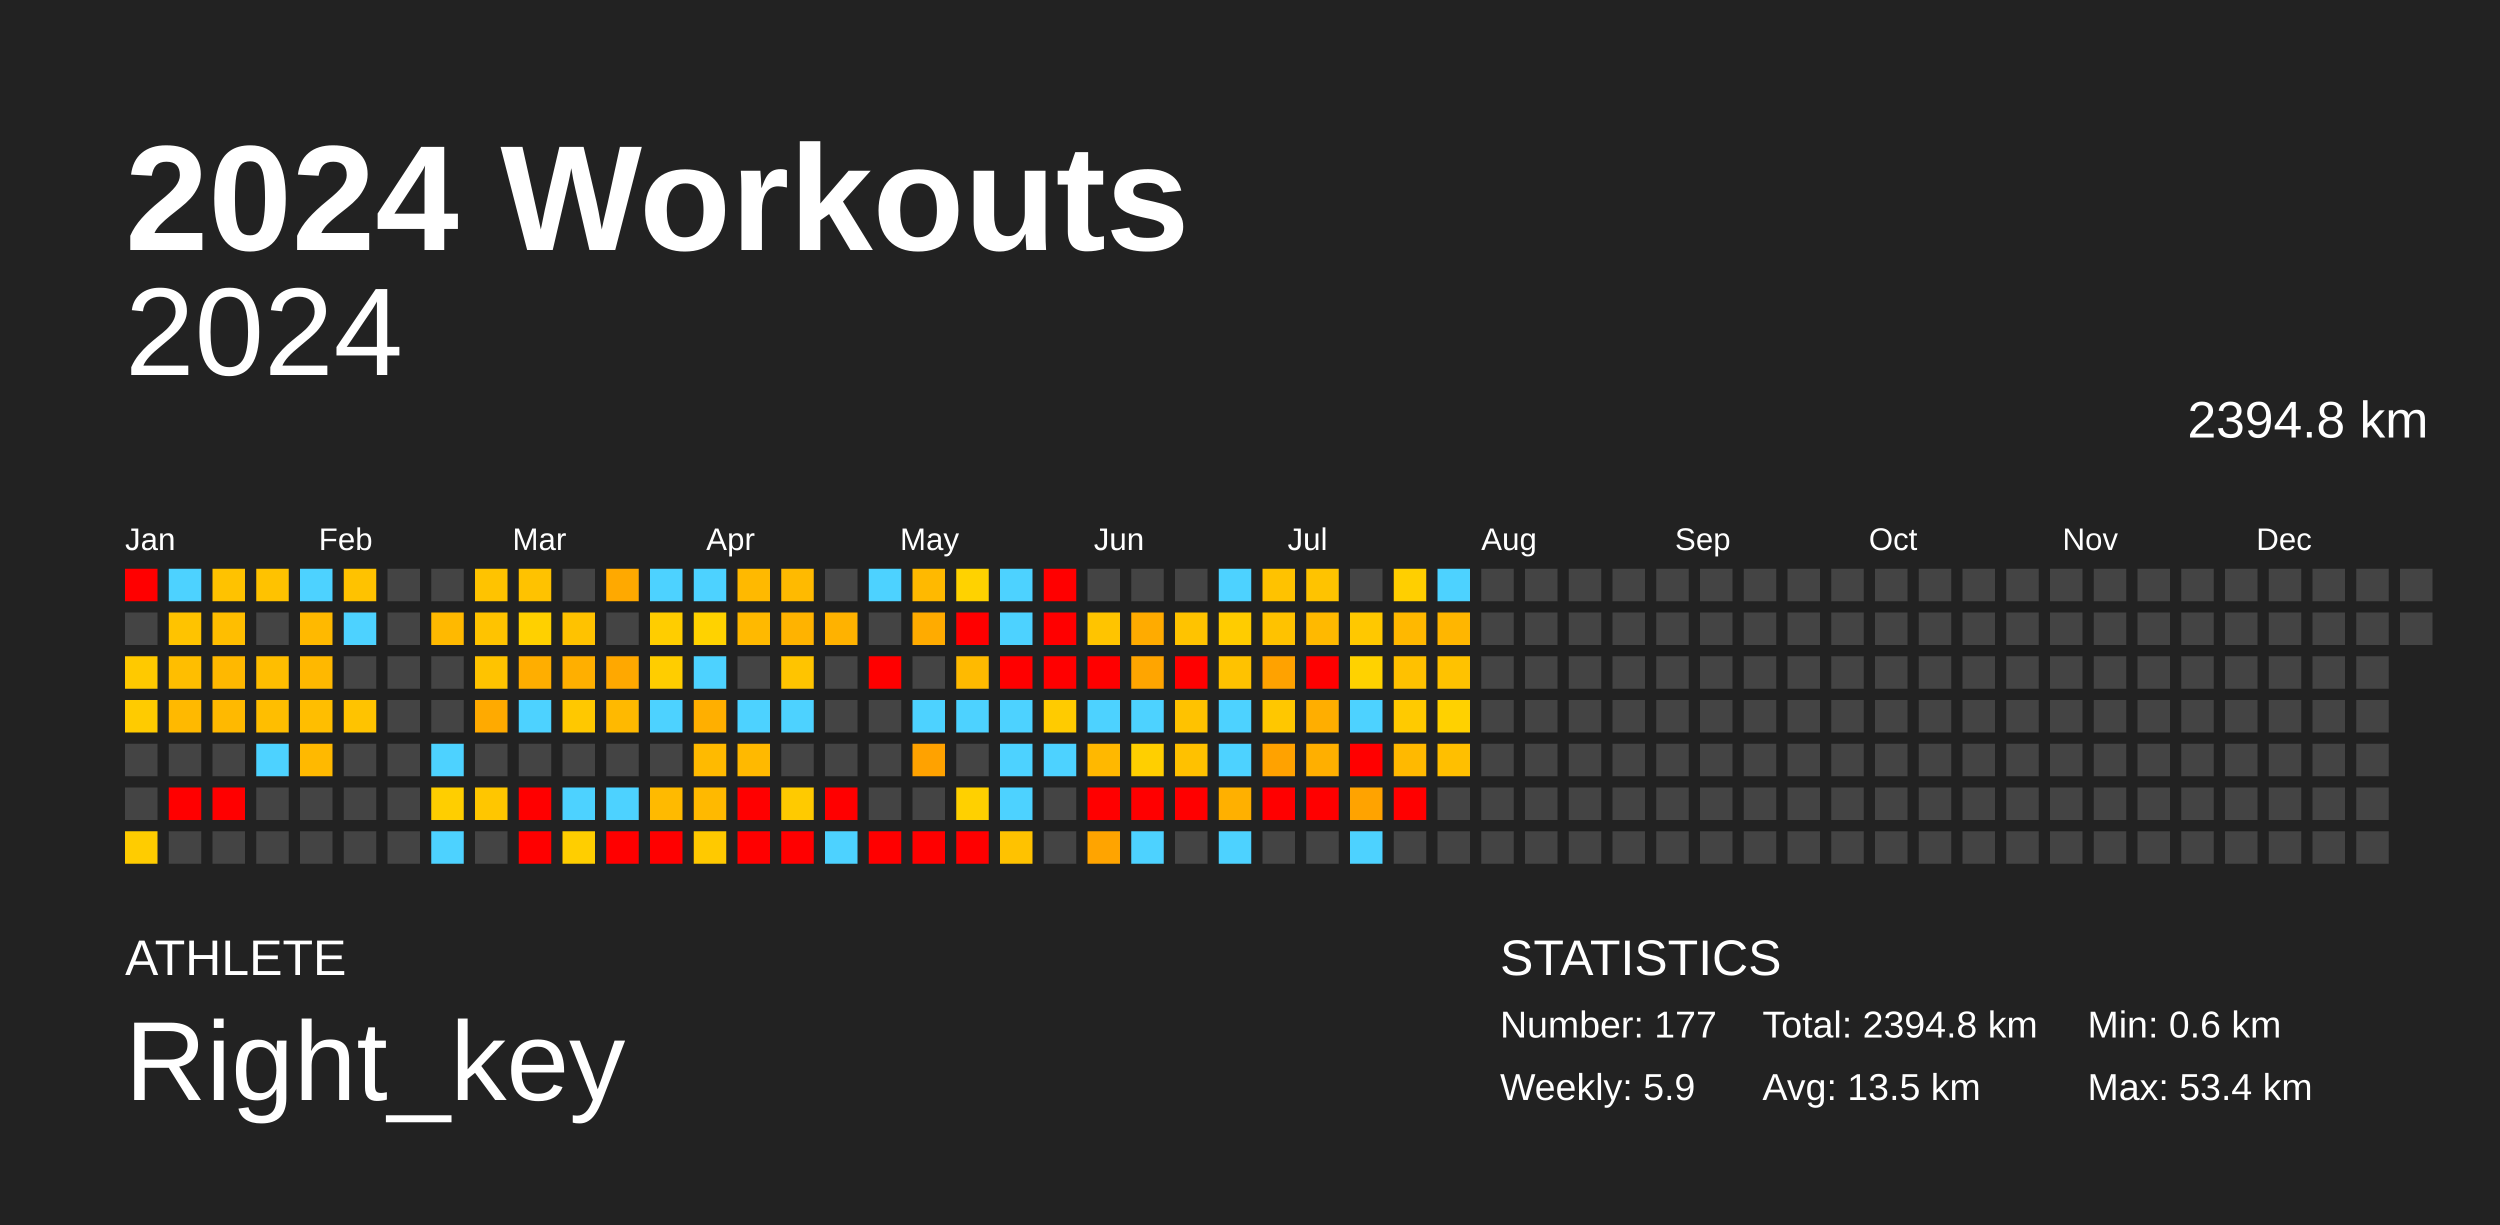
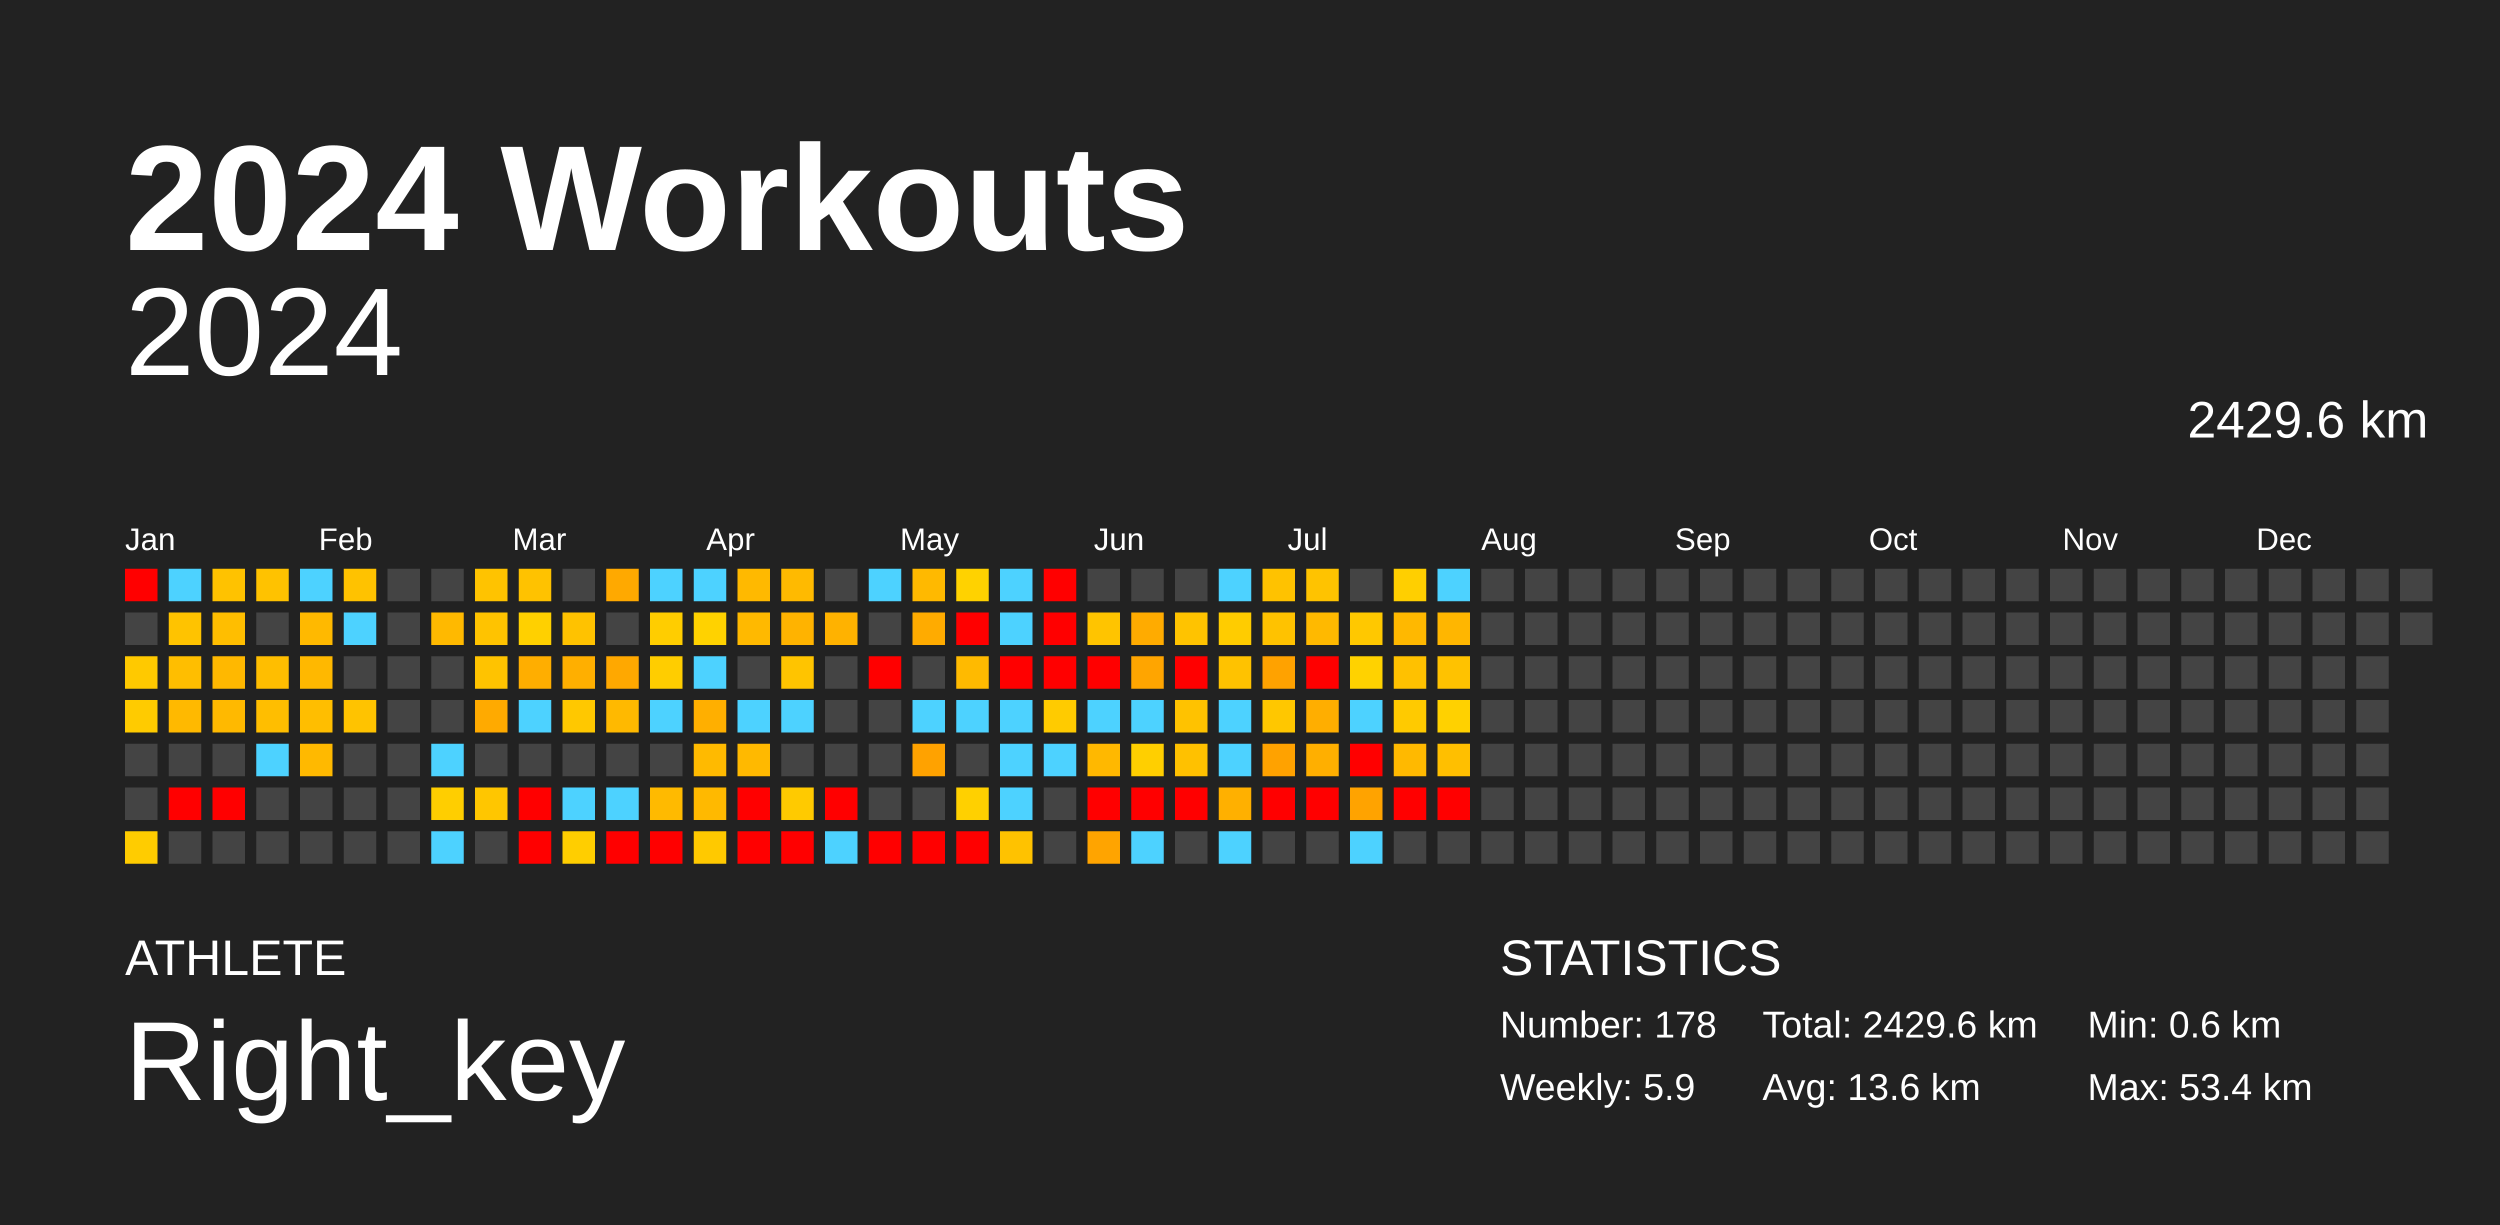
<svg xmlns="http://www.w3.org/2000/svg" baseProfile="full" height="98mm" version="1.1" viewBox="0,0,200,98" width="200mm">
  <defs />
  <rect fill="#222222" height="98" width="200" x="0" y="0" />
  <text fill="#FFFFFF" style="font-size:12px; font-family:Arial; font-weight:bold;" x="10" y="20">2024 Workouts</text>
  <text fill="#FFFFFF" style="font-size:4px; font-family:Arial" x="10" y="78">ATHLETE</text>
  <text fill="#FFFFFF" style="font-size:9px; font-family:Arial" x="10" y="88">Right_key</text>
  <text fill="#FFFFFF" style="font-size:4px; font-family:Arial" x="120" y="78">STATISTICS</text>
-   <text fill="#FFFFFF" style="font-size:3px; font-family:Arial" x="120" y="83">Number: 177</text>
+   <text fill="#FFFFFF" style="font-size:3px; font-family:Arial" x="120" y="83">Number: 178</text>
  <text fill="#FFFFFF" style="font-size:3px; font-family:Arial" x="120" y="88">Weekly: 5.9</text>
-   <text fill="#FFFFFF" style="font-size:3px; font-family:Arial" x="141" y="83">Total: 2394.8 km</text>
-   <text fill="#FFFFFF" style="font-size:3px; font-family:Arial" x="141" y="88">Avg: 13.5 km</text>
+   <text fill="#FFFFFF" style="font-size:3px; font-family:Arial" x="141" y="83">Total: 2429.6 km</text>
+   <text fill="#FFFFFF" style="font-size:3px; font-family:Arial" x="141" y="88">Avg: 13.6 km</text>
  <text fill="#FFFFFF" style="font-size:3px; font-family:Arial" x="167" y="83">Min: 0.6 km</text>
  <text fill="#FFFFFF" style="font-size:3px; font-family:Arial" x="167" y="88">Max: 53.4 km</text>
  <text alignment-baseline="hanging" fill="#FFFFFF" style="font-size:10.0px; font-family:Arial;" x="10" y="30">2024</text>
-   <text alignment-baseline="hanging" fill="#FFFFFF" style="font-size:4.125px; font-family:Arial;" x="175" y="35">2394.8 km</text>
+   <text alignment-baseline="hanging" fill="#FFFFFF" style="font-size:4.125px; font-family:Arial;" x="175" y="35">2429.6 km</text>
  <text fill="#FFFFFF" style="font-size:2.5px; font-family:Arial" x="10.0" y="44">Jan</text>
  <text fill="#FFFFFF" style="font-size:2.5px; font-family:Arial" x="25.5" y="44">Feb</text>
  <text fill="#FFFFFF" style="font-size:2.5px; font-family:Arial" x="41.0" y="44">Mar</text>
  <text fill="#FFFFFF" style="font-size:2.5px; font-family:Arial" x="56.5" y="44">Apr</text>
  <text fill="#FFFFFF" style="font-size:2.5px; font-family:Arial" x="72.0" y="44">May</text>
  <text fill="#FFFFFF" style="font-size:2.5px; font-family:Arial" x="87.5" y="44">Jun</text>
  <text fill="#FFFFFF" style="font-size:2.5px; font-family:Arial" x="103.0" y="44">Jul</text>
  <text fill="#FFFFFF" style="font-size:2.5px; font-family:Arial" x="118.5" y="44">Aug</text>
  <text fill="#FFFFFF" style="font-size:2.5px; font-family:Arial" x="134.0" y="44">Sep</text>
  <text fill="#FFFFFF" style="font-size:2.5px; font-family:Arial" x="149.5" y="44">Oct</text>
  <text fill="#FFFFFF" style="font-size:2.5px; font-family:Arial" x="165.0" y="44">Nov</text>
  <text fill="#FFFFFF" style="font-size:2.5px; font-family:Arial" x="180.5" y="44">Dec</text>
  <rect fill="red" height="2.6" width="2.6" x="10.0" y="45.5" />
  <rect fill="#444444" height="2.6" width="2.6" x="10.0" y="49.0" />
  <rect fill="#ffc900" height="2.6" width="2.6" x="10.0" y="52.5" />
  <rect fill="#ffcb00" height="2.6" width="2.6" x="10.0" y="56.0" />
  <rect fill="#444444" height="2.6" width="2.6" x="10.0" y="59.5" />
  <rect fill="#444444" height="2.6" width="2.6" x="10.0" y="63.0" />
  <rect fill="#ffcc00" height="2.6" width="2.6" x="10.0" y="66.5" />
  <rect fill="#4dd2ff" height="2.6" width="2.6" x="13.5" y="45.5" />
  <rect fill="#ffc300" height="2.6" width="2.6" x="13.5" y="49.0" />
  <rect fill="#ffbe00" height="2.6" width="2.6" x="13.5" y="52.5" />
  <rect fill="#ffb900" height="2.6" width="2.6" x="13.5" y="56.0" />
  <rect fill="#444444" height="2.6" width="2.6" x="13.5" y="59.5" />
  <rect fill="red" height="2.6" width="2.6" x="13.5" y="63.0" />
  <rect fill="#444444" height="2.6" width="2.6" x="13.5" y="66.5" />
  <rect fill="#ffc200" height="2.6" width="2.6" x="17.0" y="45.5" />
  <rect fill="#ffbe00" height="2.6" width="2.6" x="17.0" y="49.0" />
  <rect fill="#ffb800" height="2.6" width="2.6" x="17.0" y="52.5" />
  <rect fill="#ffb900" height="2.6" width="2.6" x="17.0" y="56.0" />
  <rect fill="#444444" height="2.6" width="2.6" x="17.0" y="59.5" />
  <rect fill="red" height="2.6" width="2.6" x="17.0" y="63.0" />
  <rect fill="#444444" height="2.6" width="2.6" x="17.0" y="66.5" />
  <rect fill="#ffc200" height="2.6" width="2.6" x="20.5" y="45.5" />
  <rect fill="#444444" height="2.6" width="2.6" x="20.5" y="49.0" />
  <rect fill="#ffbe00" height="2.6" width="2.6" x="20.5" y="52.5" />
  <rect fill="#ffbe00" height="2.6" width="2.6" x="20.5" y="56.0" />
  <rect fill="#4dd2ff" height="2.6" width="2.6" x="20.5" y="59.5" />
  <rect fill="#444444" height="2.6" width="2.6" x="20.5" y="63.0" />
  <rect fill="#444444" height="2.6" width="2.6" x="20.5" y="66.5" />
  <rect fill="#4dd2ff" height="2.6" width="2.6" x="24.0" y="45.5" />
  <rect fill="#ffb900" height="2.6" width="2.6" x="24.0" y="49.0" />
  <rect fill="#ffb800" height="2.6" width="2.6" x="24.0" y="52.5" />
  <rect fill="#ffbe00" height="2.6" width="2.6" x="24.0" y="56.0" />
  <rect fill="#ffb900" height="2.6" width="2.6" x="24.0" y="59.5" />
  <rect fill="#444444" height="2.6" width="2.6" x="24.0" y="63.0" />
  <rect fill="#444444" height="2.6" width="2.6" x="24.0" y="66.5" />
  <rect fill="#ffc200" height="2.6" width="2.6" x="27.5" y="45.5" />
  <rect fill="#4dd2ff" height="2.6" width="2.6" x="27.5" y="49.0" />
  <rect fill="#444444" height="2.6" width="2.6" x="27.5" y="52.5" />
  <rect fill="#ffc300" height="2.6" width="2.6" x="27.5" y="56.0" />
  <rect fill="#444444" height="2.6" width="2.6" x="27.5" y="59.5" />
  <rect fill="#444444" height="2.6" width="2.6" x="27.5" y="63.0" />
  <rect fill="#444444" height="2.6" width="2.6" x="27.5" y="66.5" />
  <rect fill="#444444" height="2.6" width="2.6" x="31.0" y="45.5" />
  <rect fill="#444444" height="2.6" width="2.6" x="31.0" y="49.0" />
  <rect fill="#444444" height="2.6" width="2.6" x="31.0" y="52.5" />
  <rect fill="#444444" height="2.6" width="2.6" x="31.0" y="56.0" />
  <rect fill="#444444" height="2.6" width="2.6" x="31.0" y="59.5" />
  <rect fill="#444444" height="2.6" width="2.6" x="31.0" y="63.0" />
  <rect fill="#444444" height="2.6" width="2.6" x="31.0" y="66.5" />
  <rect fill="#444444" height="2.6" width="2.6" x="34.5" y="45.5" />
  <rect fill="#ffb900" height="2.6" width="2.6" x="34.5" y="49.0" />
  <rect fill="#444444" height="2.6" width="2.6" x="34.5" y="52.5" />
  <rect fill="#444444" height="2.6" width="2.6" x="34.5" y="56.0" />
  <rect fill="#4dd2ff" height="2.6" width="2.6" x="34.5" y="59.5" />
  <rect fill="#ffce00" height="2.6" width="2.6" x="34.5" y="63.0" />
  <rect fill="#4dd2ff" height="2.6" width="2.6" x="34.5" y="66.5" />
  <rect fill="#ffc300" height="2.6" width="2.6" x="38.0" y="45.5" />
  <rect fill="#ffc300" height="2.6" width="2.6" x="38.0" y="49.0" />
  <rect fill="#ffc300" height="2.6" width="2.6" x="38.0" y="52.5" />
  <rect fill="#ffaa00" height="2.6" width="2.6" x="38.0" y="56.0" />
  <rect fill="#444444" height="2.6" width="2.6" x="38.0" y="59.5" />
  <rect fill="#ffc600" height="2.6" width="2.6" x="38.0" y="63.0" />
  <rect fill="#444444" height="2.6" width="2.6" x="38.0" y="66.5" />
  <rect fill="#ffc200" height="2.6" width="2.6" x="41.5" y="45.5" />
  <rect fill="#ffd000" height="2.6" width="2.6" x="41.5" y="49.0" />
  <rect fill="#ffae00" height="2.6" width="2.6" x="41.5" y="52.5" />
  <rect fill="#4dd2ff" height="2.6" width="2.6" x="41.5" y="56.0" />
  <rect fill="#444444" height="2.6" width="2.6" x="41.5" y="59.5" />
  <rect fill="red" height="2.6" width="2.6" x="41.5" y="63.0" />
  <rect fill="red" height="2.6" width="2.6" x="41.5" y="66.5" />
  <rect fill="#444444" height="2.6" width="2.6" x="45.0" y="45.5" />
  <rect fill="#ffc200" height="2.6" width="2.6" x="45.0" y="49.0" />
  <rect fill="#ffaf00" height="2.6" width="2.6" x="45.0" y="52.5" />
  <rect fill="#ffc800" height="2.6" width="2.6" x="45.0" y="56.0" />
  <rect fill="#444444" height="2.6" width="2.6" x="45.0" y="59.5" />
  <rect fill="#4dd2ff" height="2.6" width="2.6" x="45.0" y="63.0" />
  <rect fill="#ffce00" height="2.6" width="2.6" x="45.0" y="66.5" />
  <rect fill="#ffa900" height="2.6" width="2.6" x="48.5" y="45.5" />
  <rect fill="#444444" height="2.6" width="2.6" x="48.5" y="49.0" />
  <rect fill="#ffa800" height="2.6" width="2.6" x="48.5" y="52.5" />
  <rect fill="#ffb900" height="2.6" width="2.6" x="48.5" y="56.0" />
  <rect fill="#444444" height="2.6" width="2.6" x="48.5" y="59.5" />
  <rect fill="#4dd2ff" height="2.6" width="2.6" x="48.5" y="63.0" />
  <rect fill="red" height="2.6" width="2.6" x="48.5" y="66.5" />
  <rect fill="#4dd2ff" height="2.6" width="2.6" x="52.0" y="45.5" />
  <rect fill="#ffcd00" height="2.6" width="2.6" x="52.0" y="49.0" />
  <rect fill="#ffcd00" height="2.6" width="2.6" x="52.0" y="52.5" />
  <rect fill="#4dd2ff" height="2.6" width="2.6" x="52.0" y="56.0" />
  <rect fill="#444444" height="2.6" width="2.6" x="52.0" y="59.5" />
  <rect fill="#ffba00" height="2.6" width="2.6" x="52.0" y="63.0" />
  <rect fill="red" height="2.6" width="2.6" x="52.0" y="66.5" />
  <rect fill="#4dd2ff" height="2.6" width="2.6" x="55.5" y="45.5" />
  <rect fill="#ffd200" height="2.6" width="2.6" x="55.5" y="49.0" />
  <rect fill="#4dd2ff" height="2.6" width="2.6" x="55.5" y="52.5" />
  <rect fill="#ffaf00" height="2.6" width="2.6" x="55.5" y="56.0" />
  <rect fill="#ffba00" height="2.6" width="2.6" x="55.5" y="59.5" />
  <rect fill="#ffb900" height="2.6" width="2.6" x="55.5" y="63.0" />
  <rect fill="#ffc900" height="2.6" width="2.6" x="55.5" y="66.5" />
  <rect fill="#ffb900" height="2.6" width="2.6" x="59.0" y="45.5" />
  <rect fill="#ffb900" height="2.6" width="2.6" x="59.0" y="49.0" />
  <rect fill="#444444" height="2.6" width="2.6" x="59.0" y="52.5" />
  <rect fill="#4dd2ff" height="2.6" width="2.6" x="59.0" y="56.0" />
  <rect fill="#ffb900" height="2.6" width="2.6" x="59.0" y="59.5" />
  <rect fill="red" height="2.6" width="2.6" x="59.0" y="63.0" />
  <rect fill="red" height="2.6" width="2.6" x="59.0" y="66.5" />
  <rect fill="#ffba00" height="2.6" width="2.6" x="62.5" y="45.5" />
  <rect fill="#ffb300" height="2.6" width="2.6" x="62.5" y="49.0" />
  <rect fill="#ffc400" height="2.6" width="2.6" x="62.5" y="52.5" />
  <rect fill="#4dd2ff" height="2.6" width="2.6" x="62.5" y="56.0" />
  <rect fill="#444444" height="2.6" width="2.6" x="62.5" y="59.5" />
  <rect fill="#ffca00" height="2.6" width="2.6" x="62.5" y="63.0" />
  <rect fill="red" height="2.6" width="2.6" x="62.5" y="66.5" />
  <rect fill="#444444" height="2.6" width="2.6" x="66.0" y="45.5" />
  <rect fill="#ffb200" height="2.6" width="2.6" x="66.0" y="49.0" />
  <rect fill="#444444" height="2.6" width="2.6" x="66.0" y="52.5" />
  <rect fill="#444444" height="2.6" width="2.6" x="66.0" y="56.0" />
  <rect fill="#444444" height="2.6" width="2.6" x="66.0" y="59.5" />
  <rect fill="red" height="2.6" width="2.6" x="66.0" y="63.0" />
  <rect fill="#4dd2ff" height="2.6" width="2.6" x="66.0" y="66.5" />
  <rect fill="#4dd2ff" height="2.6" width="2.6" x="69.5" y="45.5" />
  <rect fill="#444444" height="2.6" width="2.6" x="69.5" y="49.0" />
  <rect fill="red" height="2.6" width="2.6" x="69.5" y="52.5" />
  <rect fill="#444444" height="2.6" width="2.6" x="69.5" y="56.0" />
  <rect fill="#444444" height="2.6" width="2.6" x="69.5" y="59.5" />
  <rect fill="#444444" height="2.6" width="2.6" x="69.5" y="63.0" />
  <rect fill="red" height="2.6" width="2.6" x="69.5" y="66.5" />
  <rect fill="#ffb900" height="2.6" width="2.6" x="73.0" y="45.5" />
  <rect fill="#ffab00" height="2.6" width="2.6" x="73.0" y="49.0" />
  <rect fill="#444444" height="2.6" width="2.6" x="73.0" y="52.5" />
  <rect fill="#4dd2ff" height="2.6" width="2.6" x="73.0" y="56.0" />
  <rect fill="#ffa200" height="2.6" width="2.6" x="73.0" y="59.5" />
  <rect fill="#444444" height="2.6" width="2.6" x="73.0" y="63.0" />
  <rect fill="red" height="2.6" width="2.6" x="73.0" y="66.5" />
  <rect fill="#ffd200" height="2.6" width="2.6" x="76.5" y="45.5" />
  <rect fill="red" height="2.6" width="2.6" x="76.5" y="49.0" />
  <rect fill="#ffba00" height="2.6" width="2.6" x="76.5" y="52.5" />
  <rect fill="#4dd2ff" height="2.6" width="2.6" x="76.5" y="56.0" />
  <rect fill="#444444" height="2.6" width="2.6" x="76.5" y="59.5" />
  <rect fill="#ffd000" height="2.6" width="2.6" x="76.5" y="63.0" />
  <rect fill="red" height="2.6" width="2.6" x="76.5" y="66.5" />
  <rect fill="#4dd2ff" height="2.6" width="2.6" x="80.0" y="45.5" />
  <rect fill="#4dd2ff" height="2.6" width="2.6" x="80.0" y="49.0" />
  <rect fill="red" height="2.6" width="2.6" x="80.0" y="52.5" />
  <rect fill="#4dd2ff" height="2.6" width="2.6" x="80.0" y="56.0" />
  <rect fill="#4dd2ff" height="2.6" width="2.6" x="80.0" y="59.5" />
  <rect fill="#4dd2ff" height="2.6" width="2.6" x="80.0" y="63.0" />
  <rect fill="#ffc200" height="2.6" width="2.6" x="80.0" y="66.5" />
  <rect fill="red" height="2.6" width="2.6" x="83.5" y="45.5" />
  <rect fill="red" height="2.6" width="2.6" x="83.5" y="49.0" />
  <rect fill="red" height="2.6" width="2.6" x="83.5" y="52.5" />
  <rect fill="#ffcb00" height="2.6" width="2.6" x="83.5" y="56.0" />
  <rect fill="#4dd2ff" height="2.6" width="2.6" x="83.5" y="59.5" />
  <rect fill="#444444" height="2.6" width="2.6" x="83.5" y="63.0" />
  <rect fill="#444444" height="2.6" width="2.6" x="83.5" y="66.5" />
  <rect fill="#444444" height="2.6" width="2.6" x="87.0" y="45.5" />
  <rect fill="#ffc400" height="2.6" width="2.6" x="87.0" y="49.0" />
  <rect fill="red" height="2.6" width="2.6" x="87.0" y="52.5" />
  <rect fill="#4dd2ff" height="2.6" width="2.6" x="87.0" y="56.0" />
  <rect fill="#ffb800" height="2.6" width="2.6" x="87.0" y="59.5" />
  <rect fill="red" height="2.6" width="2.6" x="87.0" y="63.0" />
  <rect fill="#ffa400" height="2.6" width="2.6" x="87.0" y="66.5" />
  <rect fill="#444444" height="2.6" width="2.6" x="90.5" y="45.5" />
  <rect fill="#ffab00" height="2.6" width="2.6" x="90.5" y="49.0" />
  <rect fill="#ffa500" height="2.6" width="2.6" x="90.5" y="52.5" />
  <rect fill="#4dd2ff" height="2.6" width="2.6" x="90.5" y="56.0" />
  <rect fill="#ffcf00" height="2.6" width="2.6" x="90.5" y="59.5" />
  <rect fill="red" height="2.6" width="2.6" x="90.5" y="63.0" />
  <rect fill="#4dd2ff" height="2.6" width="2.6" x="90.5" y="66.5" />
  <rect fill="#444444" height="2.6" width="2.6" x="94.0" y="45.5" />
  <rect fill="#ffc300" height="2.6" width="2.6" x="94.0" y="49.0" />
  <rect fill="red" height="2.6" width="2.6" x="94.0" y="52.5" />
  <rect fill="#ffc200" height="2.6" width="2.6" x="94.0" y="56.0" />
  <rect fill="#ffc100" height="2.6" width="2.6" x="94.0" y="59.5" />
  <rect fill="red" height="2.6" width="2.6" x="94.0" y="63.0" />
  <rect fill="#444444" height="2.6" width="2.6" x="94.0" y="66.5" />
  <rect fill="#4dd2ff" height="2.6" width="2.6" x="97.5" y="45.5" />
  <rect fill="#ffcc00" height="2.6" width="2.6" x="97.5" y="49.0" />
  <rect fill="#ffc200" height="2.6" width="2.6" x="97.5" y="52.5" />
  <rect fill="#4dd2ff" height="2.6" width="2.6" x="97.5" y="56.0" />
  <rect fill="#4dd2ff" height="2.6" width="2.6" x="97.5" y="59.5" />
  <rect fill="#ffb000" height="2.6" width="2.6" x="97.5" y="63.0" />
  <rect fill="#4dd2ff" height="2.6" width="2.6" x="97.5" y="66.5" />
  <rect fill="#ffc200" height="2.6" width="2.6" x="101.0" y="45.5" />
  <rect fill="#ffc200" height="2.6" width="2.6" x="101.0" y="49.0" />
  <rect fill="#ffa200" height="2.6" width="2.6" x="101.0" y="52.5" />
  <rect fill="#ffc700" height="2.6" width="2.6" x="101.0" y="56.0" />
  <rect fill="#ffa200" height="2.6" width="2.6" x="101.0" y="59.5" />
  <rect fill="red" height="2.6" width="2.6" x="101.0" y="63.0" />
  <rect fill="#444444" height="2.6" width="2.6" x="101.0" y="66.5" />
  <rect fill="#ffc300" height="2.6" width="2.6" x="104.5" y="45.5" />
  <rect fill="#ffb900" height="2.6" width="2.6" x="104.5" y="49.0" />
  <rect fill="red" height="2.6" width="2.6" x="104.5" y="52.5" />
  <rect fill="#ffae00" height="2.6" width="2.6" x="104.5" y="56.0" />
  <rect fill="#ffaf00" height="2.6" width="2.6" x="104.5" y="59.5" />
  <rect fill="red" height="2.6" width="2.6" x="104.5" y="63.0" />
  <rect fill="#444444" height="2.6" width="2.6" x="104.5" y="66.5" />
  <rect fill="#444444" height="2.6" width="2.6" x="108.0" y="45.5" />
  <rect fill="#ffc800" height="2.6" width="2.6" x="108.0" y="49.0" />
  <rect fill="#ffd200" height="2.6" width="2.6" x="108.0" y="52.5" />
  <rect fill="#4dd2ff" height="2.6" width="2.6" x="108.0" y="56.0" />
  <rect fill="red" height="2.6" width="2.6" x="108.0" y="59.5" />
  <rect fill="#ffa300" height="2.6" width="2.6" x="108.0" y="63.0" />
  <rect fill="#4dd2ff" height="2.6" width="2.6" x="108.0" y="66.5" />
  <rect fill="#ffcf00" height="2.6" width="2.6" x="111.5" y="45.5" />
  <rect fill="#ffb800" height="2.6" width="2.6" x="111.5" y="49.0" />
  <rect fill="#ffc100" height="2.6" width="2.6" x="111.5" y="52.5" />
  <rect fill="#ffca00" height="2.6" width="2.6" x="111.5" y="56.0" />
  <rect fill="#ffb900" height="2.6" width="2.6" x="111.5" y="59.5" />
  <rect fill="red" height="2.6" width="2.6" x="111.5" y="63.0" />
  <rect fill="#444444" height="2.6" width="2.6" x="111.5" y="66.5" />
  <rect fill="#4dd2ff" height="2.6" width="2.6" x="115.0" y="45.5" />
  <rect fill="#ffb600" height="2.6" width="2.6" x="115.0" y="49.0" />
  <rect fill="#ffc200" height="2.6" width="2.6" x="115.0" y="52.5" />
  <rect fill="#ffd100" height="2.6" width="2.6" x="115.0" y="56.0" />
  <rect fill="#ffbf00" height="2.6" width="2.6" x="115.0" y="59.5" />
-   <rect fill="#444444" height="2.6" width="2.6" x="115.0" y="63.0" />
+   <rect fill="red" height="2.6" width="2.6" x="115.0" y="63.0" />
  <rect fill="#444444" height="2.6" width="2.6" x="115.0" y="66.5" />
  <rect fill="#444444" height="2.6" width="2.6" x="118.5" y="45.5" />
  <rect fill="#444444" height="2.6" width="2.6" x="118.5" y="49.0" />
  <rect fill="#444444" height="2.6" width="2.6" x="118.5" y="52.5" />
  <rect fill="#444444" height="2.6" width="2.6" x="118.5" y="56.0" />
  <rect fill="#444444" height="2.6" width="2.6" x="118.5" y="59.5" />
  <rect fill="#444444" height="2.6" width="2.6" x="118.5" y="63.0" />
  <rect fill="#444444" height="2.6" width="2.6" x="118.5" y="66.5" />
  <rect fill="#444444" height="2.6" width="2.6" x="122.0" y="45.5" />
  <rect fill="#444444" height="2.6" width="2.6" x="122.0" y="49.0" />
  <rect fill="#444444" height="2.6" width="2.6" x="122.0" y="52.5" />
  <rect fill="#444444" height="2.6" width="2.6" x="122.0" y="56.0" />
  <rect fill="#444444" height="2.6" width="2.6" x="122.0" y="59.5" />
  <rect fill="#444444" height="2.6" width="2.6" x="122.0" y="63.0" />
  <rect fill="#444444" height="2.6" width="2.6" x="122.0" y="66.5" />
  <rect fill="#444444" height="2.6" width="2.6" x="125.5" y="45.5" />
  <rect fill="#444444" height="2.6" width="2.6" x="125.5" y="49.0" />
  <rect fill="#444444" height="2.6" width="2.6" x="125.5" y="52.5" />
  <rect fill="#444444" height="2.6" width="2.6" x="125.5" y="56.0" />
  <rect fill="#444444" height="2.6" width="2.6" x="125.5" y="59.5" />
  <rect fill="#444444" height="2.6" width="2.6" x="125.5" y="63.0" />
  <rect fill="#444444" height="2.6" width="2.6" x="125.5" y="66.5" />
  <rect fill="#444444" height="2.6" width="2.6" x="129.0" y="45.5" />
  <rect fill="#444444" height="2.6" width="2.6" x="129.0" y="49.0" />
  <rect fill="#444444" height="2.6" width="2.6" x="129.0" y="52.5" />
  <rect fill="#444444" height="2.6" width="2.6" x="129.0" y="56.0" />
  <rect fill="#444444" height="2.6" width="2.6" x="129.0" y="59.5" />
  <rect fill="#444444" height="2.6" width="2.6" x="129.0" y="63.0" />
  <rect fill="#444444" height="2.6" width="2.6" x="129.0" y="66.5" />
  <rect fill="#444444" height="2.6" width="2.6" x="132.5" y="45.5" />
  <rect fill="#444444" height="2.6" width="2.6" x="132.5" y="49.0" />
  <rect fill="#444444" height="2.6" width="2.6" x="132.5" y="52.5" />
  <rect fill="#444444" height="2.6" width="2.6" x="132.5" y="56.0" />
  <rect fill="#444444" height="2.6" width="2.6" x="132.5" y="59.5" />
  <rect fill="#444444" height="2.6" width="2.6" x="132.5" y="63.0" />
  <rect fill="#444444" height="2.6" width="2.6" x="132.5" y="66.5" />
  <rect fill="#444444" height="2.6" width="2.6" x="136.0" y="45.5" />
  <rect fill="#444444" height="2.6" width="2.6" x="136.0" y="49.0" />
  <rect fill="#444444" height="2.6" width="2.6" x="136.0" y="52.5" />
  <rect fill="#444444" height="2.6" width="2.6" x="136.0" y="56.0" />
  <rect fill="#444444" height="2.6" width="2.6" x="136.0" y="59.5" />
  <rect fill="#444444" height="2.6" width="2.6" x="136.0" y="63.0" />
  <rect fill="#444444" height="2.6" width="2.6" x="136.0" y="66.5" />
  <rect fill="#444444" height="2.6" width="2.6" x="139.5" y="45.5" />
  <rect fill="#444444" height="2.6" width="2.6" x="139.5" y="49.0" />
  <rect fill="#444444" height="2.6" width="2.6" x="139.5" y="52.5" />
  <rect fill="#444444" height="2.6" width="2.6" x="139.5" y="56.0" />
  <rect fill="#444444" height="2.6" width="2.6" x="139.5" y="59.5" />
  <rect fill="#444444" height="2.6" width="2.6" x="139.5" y="63.0" />
  <rect fill="#444444" height="2.6" width="2.6" x="139.5" y="66.5" />
  <rect fill="#444444" height="2.6" width="2.6" x="143.0" y="45.5" />
  <rect fill="#444444" height="2.6" width="2.6" x="143.0" y="49.0" />
  <rect fill="#444444" height="2.6" width="2.6" x="143.0" y="52.5" />
  <rect fill="#444444" height="2.6" width="2.6" x="143.0" y="56.0" />
  <rect fill="#444444" height="2.6" width="2.6" x="143.0" y="59.5" />
  <rect fill="#444444" height="2.6" width="2.6" x="143.0" y="63.0" />
  <rect fill="#444444" height="2.6" width="2.6" x="143.0" y="66.5" />
  <rect fill="#444444" height="2.6" width="2.6" x="146.5" y="45.5" />
  <rect fill="#444444" height="2.6" width="2.6" x="146.5" y="49.0" />
  <rect fill="#444444" height="2.6" width="2.6" x="146.5" y="52.5" />
  <rect fill="#444444" height="2.6" width="2.6" x="146.5" y="56.0" />
  <rect fill="#444444" height="2.6" width="2.6" x="146.5" y="59.5" />
  <rect fill="#444444" height="2.6" width="2.6" x="146.5" y="63.0" />
  <rect fill="#444444" height="2.6" width="2.6" x="146.5" y="66.5" />
  <rect fill="#444444" height="2.6" width="2.6" x="150.0" y="45.5" />
  <rect fill="#444444" height="2.6" width="2.6" x="150.0" y="49.0" />
  <rect fill="#444444" height="2.6" width="2.6" x="150.0" y="52.5" />
  <rect fill="#444444" height="2.6" width="2.6" x="150.0" y="56.0" />
  <rect fill="#444444" height="2.6" width="2.6" x="150.0" y="59.5" />
  <rect fill="#444444" height="2.6" width="2.6" x="150.0" y="63.0" />
  <rect fill="#444444" height="2.6" width="2.6" x="150.0" y="66.5" />
  <rect fill="#444444" height="2.6" width="2.6" x="153.5" y="45.5" />
  <rect fill="#444444" height="2.6" width="2.6" x="153.5" y="49.0" />
  <rect fill="#444444" height="2.6" width="2.6" x="153.5" y="52.5" />
  <rect fill="#444444" height="2.6" width="2.6" x="153.5" y="56.0" />
  <rect fill="#444444" height="2.6" width="2.6" x="153.5" y="59.5" />
  <rect fill="#444444" height="2.6" width="2.6" x="153.5" y="63.0" />
  <rect fill="#444444" height="2.6" width="2.6" x="153.5" y="66.5" />
  <rect fill="#444444" height="2.6" width="2.6" x="157.0" y="45.5" />
  <rect fill="#444444" height="2.6" width="2.6" x="157.0" y="49.0" />
  <rect fill="#444444" height="2.6" width="2.6" x="157.0" y="52.5" />
  <rect fill="#444444" height="2.6" width="2.6" x="157.0" y="56.0" />
  <rect fill="#444444" height="2.6" width="2.6" x="157.0" y="59.5" />
  <rect fill="#444444" height="2.6" width="2.6" x="157.0" y="63.0" />
  <rect fill="#444444" height="2.6" width="2.6" x="157.0" y="66.5" />
  <rect fill="#444444" height="2.6" width="2.6" x="160.5" y="45.5" />
  <rect fill="#444444" height="2.6" width="2.6" x="160.5" y="49.0" />
  <rect fill="#444444" height="2.6" width="2.6" x="160.5" y="52.5" />
  <rect fill="#444444" height="2.6" width="2.6" x="160.5" y="56.0" />
  <rect fill="#444444" height="2.6" width="2.6" x="160.5" y="59.5" />
  <rect fill="#444444" height="2.6" width="2.6" x="160.5" y="63.0" />
  <rect fill="#444444" height="2.6" width="2.6" x="160.5" y="66.5" />
  <rect fill="#444444" height="2.6" width="2.6" x="164.0" y="45.5" />
  <rect fill="#444444" height="2.6" width="2.6" x="164.0" y="49.0" />
  <rect fill="#444444" height="2.6" width="2.6" x="164.0" y="52.5" />
  <rect fill="#444444" height="2.6" width="2.6" x="164.0" y="56.0" />
  <rect fill="#444444" height="2.6" width="2.6" x="164.0" y="59.5" />
  <rect fill="#444444" height="2.6" width="2.6" x="164.0" y="63.0" />
  <rect fill="#444444" height="2.6" width="2.6" x="164.0" y="66.5" />
  <rect fill="#444444" height="2.6" width="2.6" x="167.5" y="45.5" />
  <rect fill="#444444" height="2.6" width="2.6" x="167.5" y="49.0" />
  <rect fill="#444444" height="2.6" width="2.6" x="167.5" y="52.5" />
  <rect fill="#444444" height="2.6" width="2.6" x="167.5" y="56.0" />
  <rect fill="#444444" height="2.6" width="2.6" x="167.5" y="59.5" />
  <rect fill="#444444" height="2.6" width="2.6" x="167.5" y="63.0" />
  <rect fill="#444444" height="2.6" width="2.6" x="167.5" y="66.5" />
  <rect fill="#444444" height="2.6" width="2.6" x="171.0" y="45.5" />
  <rect fill="#444444" height="2.6" width="2.6" x="171.0" y="49.0" />
  <rect fill="#444444" height="2.6" width="2.6" x="171.0" y="52.5" />
  <rect fill="#444444" height="2.6" width="2.6" x="171.0" y="56.0" />
  <rect fill="#444444" height="2.6" width="2.6" x="171.0" y="59.5" />
  <rect fill="#444444" height="2.6" width="2.6" x="171.0" y="63.0" />
  <rect fill="#444444" height="2.6" width="2.6" x="171.0" y="66.5" />
  <rect fill="#444444" height="2.6" width="2.6" x="174.5" y="45.5" />
  <rect fill="#444444" height="2.6" width="2.6" x="174.5" y="49.0" />
  <rect fill="#444444" height="2.6" width="2.6" x="174.5" y="52.5" />
  <rect fill="#444444" height="2.6" width="2.6" x="174.5" y="56.0" />
  <rect fill="#444444" height="2.6" width="2.6" x="174.5" y="59.5" />
  <rect fill="#444444" height="2.6" width="2.6" x="174.5" y="63.0" />
  <rect fill="#444444" height="2.6" width="2.6" x="174.5" y="66.5" />
  <rect fill="#444444" height="2.6" width="2.6" x="178.0" y="45.5" />
  <rect fill="#444444" height="2.6" width="2.6" x="178.0" y="49.0" />
  <rect fill="#444444" height="2.6" width="2.6" x="178.0" y="52.5" />
  <rect fill="#444444" height="2.6" width="2.6" x="178.0" y="56.0" />
  <rect fill="#444444" height="2.6" width="2.6" x="178.0" y="59.5" />
  <rect fill="#444444" height="2.6" width="2.6" x="178.0" y="63.0" />
  <rect fill="#444444" height="2.6" width="2.6" x="178.0" y="66.5" />
  <rect fill="#444444" height="2.6" width="2.6" x="181.5" y="45.5" />
  <rect fill="#444444" height="2.6" width="2.6" x="181.5" y="49.0" />
  <rect fill="#444444" height="2.6" width="2.6" x="181.5" y="52.5" />
  <rect fill="#444444" height="2.6" width="2.6" x="181.5" y="56.0" />
  <rect fill="#444444" height="2.6" width="2.6" x="181.5" y="59.5" />
  <rect fill="#444444" height="2.6" width="2.6" x="181.5" y="63.0" />
  <rect fill="#444444" height="2.6" width="2.6" x="181.5" y="66.5" />
  <rect fill="#444444" height="2.6" width="2.6" x="185.0" y="45.5" />
  <rect fill="#444444" height="2.6" width="2.6" x="185.0" y="49.0" />
  <rect fill="#444444" height="2.6" width="2.6" x="185.0" y="52.5" />
  <rect fill="#444444" height="2.6" width="2.6" x="185.0" y="56.0" />
  <rect fill="#444444" height="2.6" width="2.6" x="185.0" y="59.5" />
  <rect fill="#444444" height="2.6" width="2.6" x="185.0" y="63.0" />
  <rect fill="#444444" height="2.6" width="2.6" x="185.0" y="66.5" />
  <rect fill="#444444" height="2.6" width="2.6" x="188.5" y="45.5" />
  <rect fill="#444444" height="2.6" width="2.6" x="188.5" y="49.0" />
  <rect fill="#444444" height="2.6" width="2.6" x="188.5" y="52.5" />
  <rect fill="#444444" height="2.6" width="2.6" x="188.5" y="56.0" />
  <rect fill="#444444" height="2.6" width="2.6" x="188.5" y="59.5" />
  <rect fill="#444444" height="2.6" width="2.6" x="188.5" y="63.0" />
  <rect fill="#444444" height="2.6" width="2.6" x="188.5" y="66.5" />
  <rect fill="#444444" height="2.6" width="2.6" x="192.0" y="45.5" />
  <rect fill="#444444" height="2.6" width="2.6" x="192.0" y="49.0" />
</svg>
